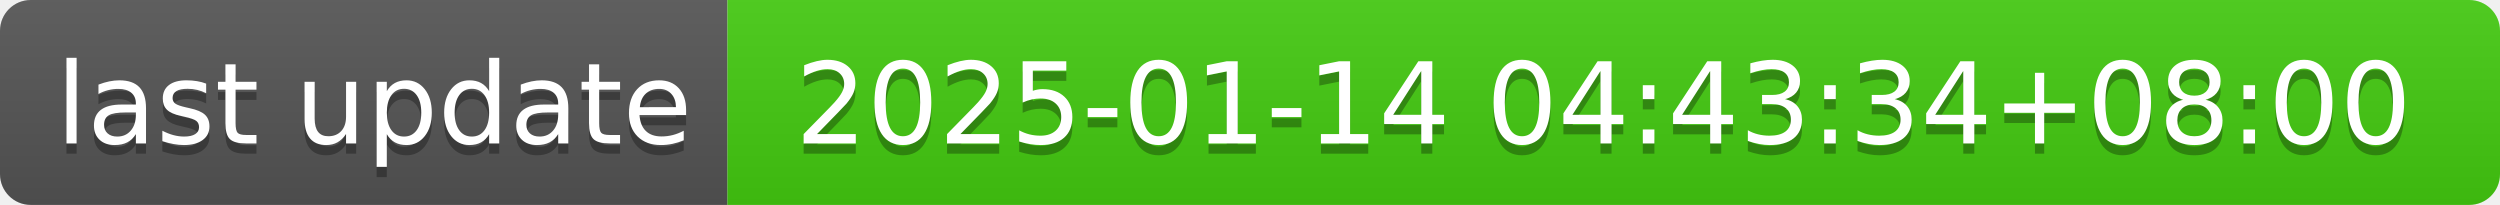
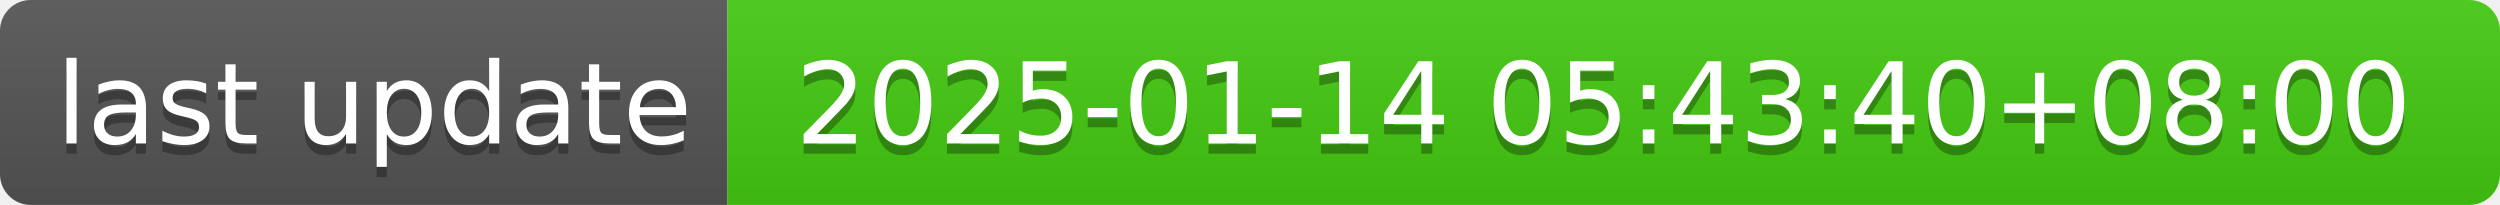
- <svg xmlns="http://www.w3.org/2000/svg" width="244" height="20" role="img" aria-label="last update: 2025-01-14 04:43:34+08:00">
+ <svg xmlns="http://www.w3.org/2000/svg" width="244" height="20" role="img" aria-label="last update: 2025-01-14 05:43:40+08:00">
  <linearGradient id="s" x2="0" y2="100%">
    <stop offset="0" stop-color="#bbb" stop-opacity=".1" />
    <stop offset="1" stop-opacity=".1" />
  </linearGradient>
  <clipPath id="r">
    <rect width="244" height="20" rx="3" fill="#fff" />
  </clipPath>
  <g clip-path="url(#r)">
    <rect width="71" height="20" fill="#555" />
    <rect x="71" width="173" height="20" fill="#4c1" />
    <rect width="244" height="20" fill="url(#s)" />
  </g>
  <g fill="#fff" text-anchor="middle" font-family="Verdana,Geneva,DejaVu Sans,sans-serif" text-rendering="geometricPrecision" font-size="110">
    <text aria-hidden="true" x="365" y="150" fill="#010101" fill-opacity=".3" transform="scale(.1)" textLength="610">last update</text>
    <text x="365" y="140" transform="scale(.1)" fill="#fff" textLength="610">last update</text>
-     <text aria-hidden="true" x="1565" y="150" fill="#010101" fill-opacity=".3" transform="scale(.1)" textLength="1630">2025-01-14 04:43:34+08:00</text>
-     <text x="1565" y="140" transform="scale(.1)" fill="#fff" textLength="1630">2025-01-14 04:43:34+08:00</text>
+     <text aria-hidden="true" x="1565" y="150" fill="#010101" fill-opacity=".3" transform="scale(.1)" textLength="1630">2025-01-14 05:43:40+08:00</text>
+     <text x="1565" y="140" transform="scale(.1)" fill="#fff" textLength="1630">2025-01-14 05:43:40+08:00</text>
  </g>
</svg>
